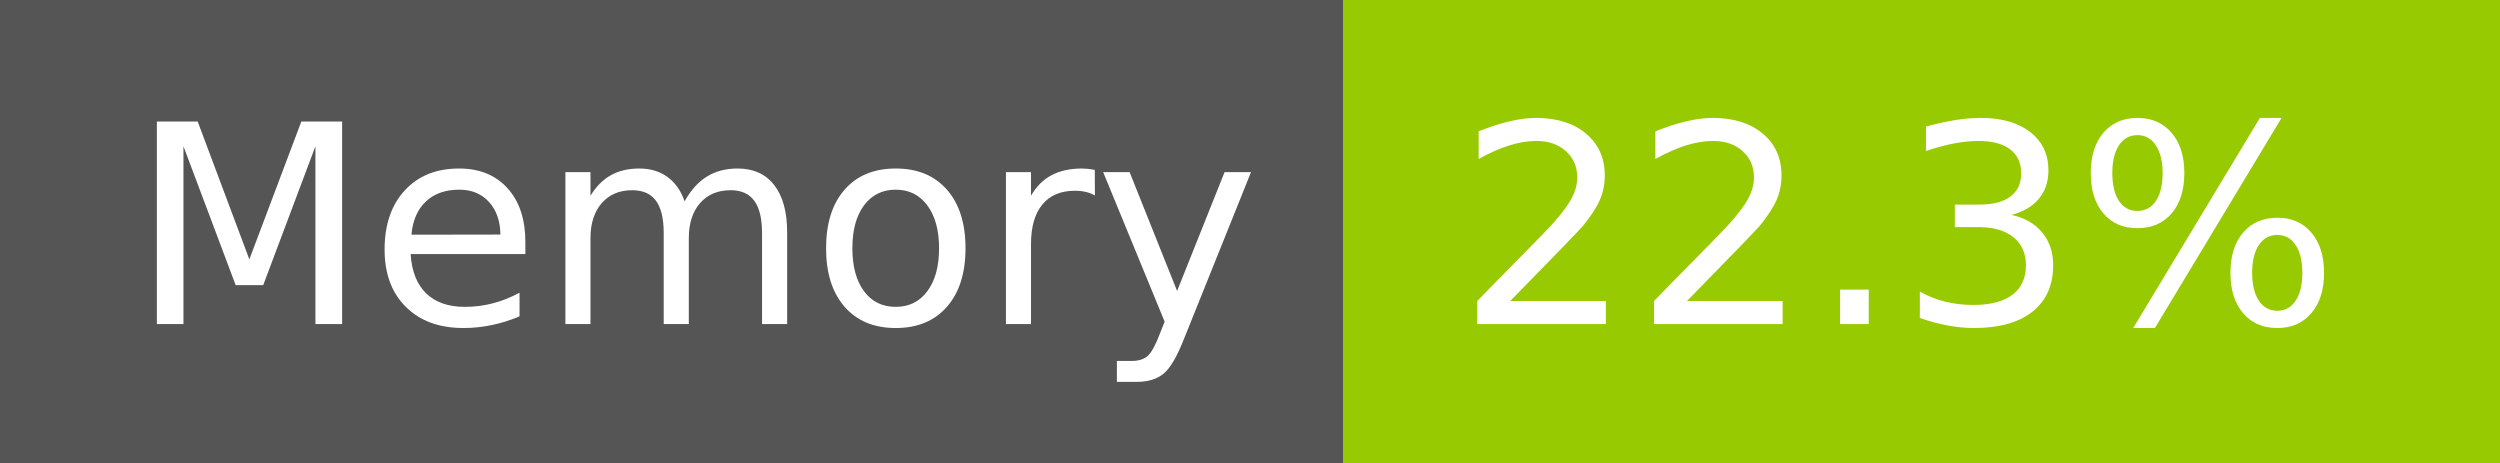
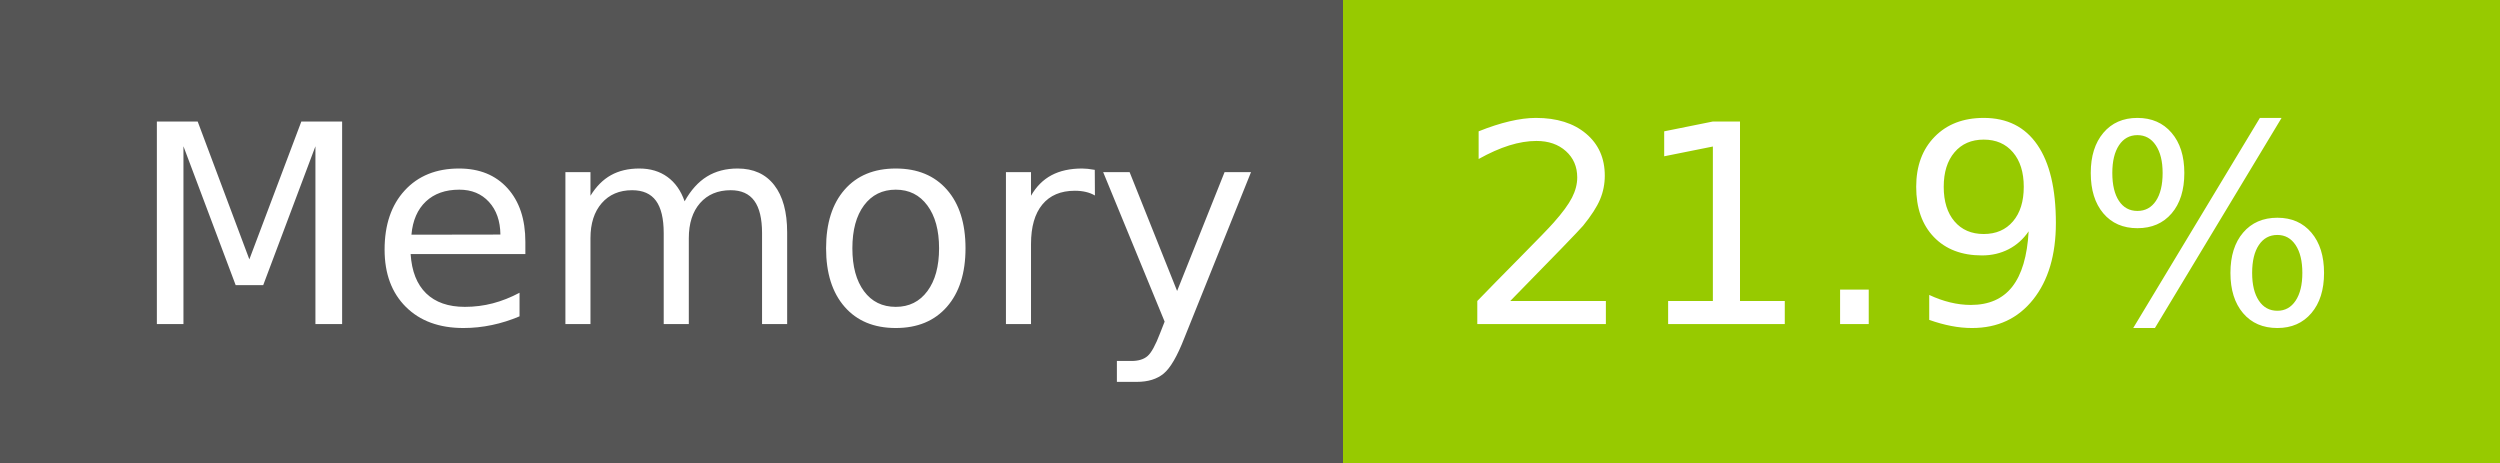
- <svg xmlns="http://www.w3.org/2000/svg" width="108" height="20" role="img" aria-label="Memory: 22.3%">
+ <svg xmlns="http://www.w3.org/2000/svg" width="108" height="20" role="img" aria-label="Memory: 21.9%">
  <g shape-rendering="crispEdges">
    <rect width="58" height="20" fill="#555" />
    <rect x="58" width="50" height="20" fill="#97ca00" />
  </g>
  <g fill="#fff" text-anchor="middle" font-family="Verdana,Geneva,DejaVu Sans,sans-serif" text-rendering="geometricPrecision" font-size="120">
    <text x="300" y="140" transform="scale(.1)" fill="#fff" textLength="466">Memory</text>
-     <text x="820" y="140" transform="scale(.1)" fill="#fff" textLength="390">22.3%</text>
+     <text x="820" y="140" transform="scale(.1)" fill="#fff" textLength="390">21.9%</text>
  </g>
</svg>
